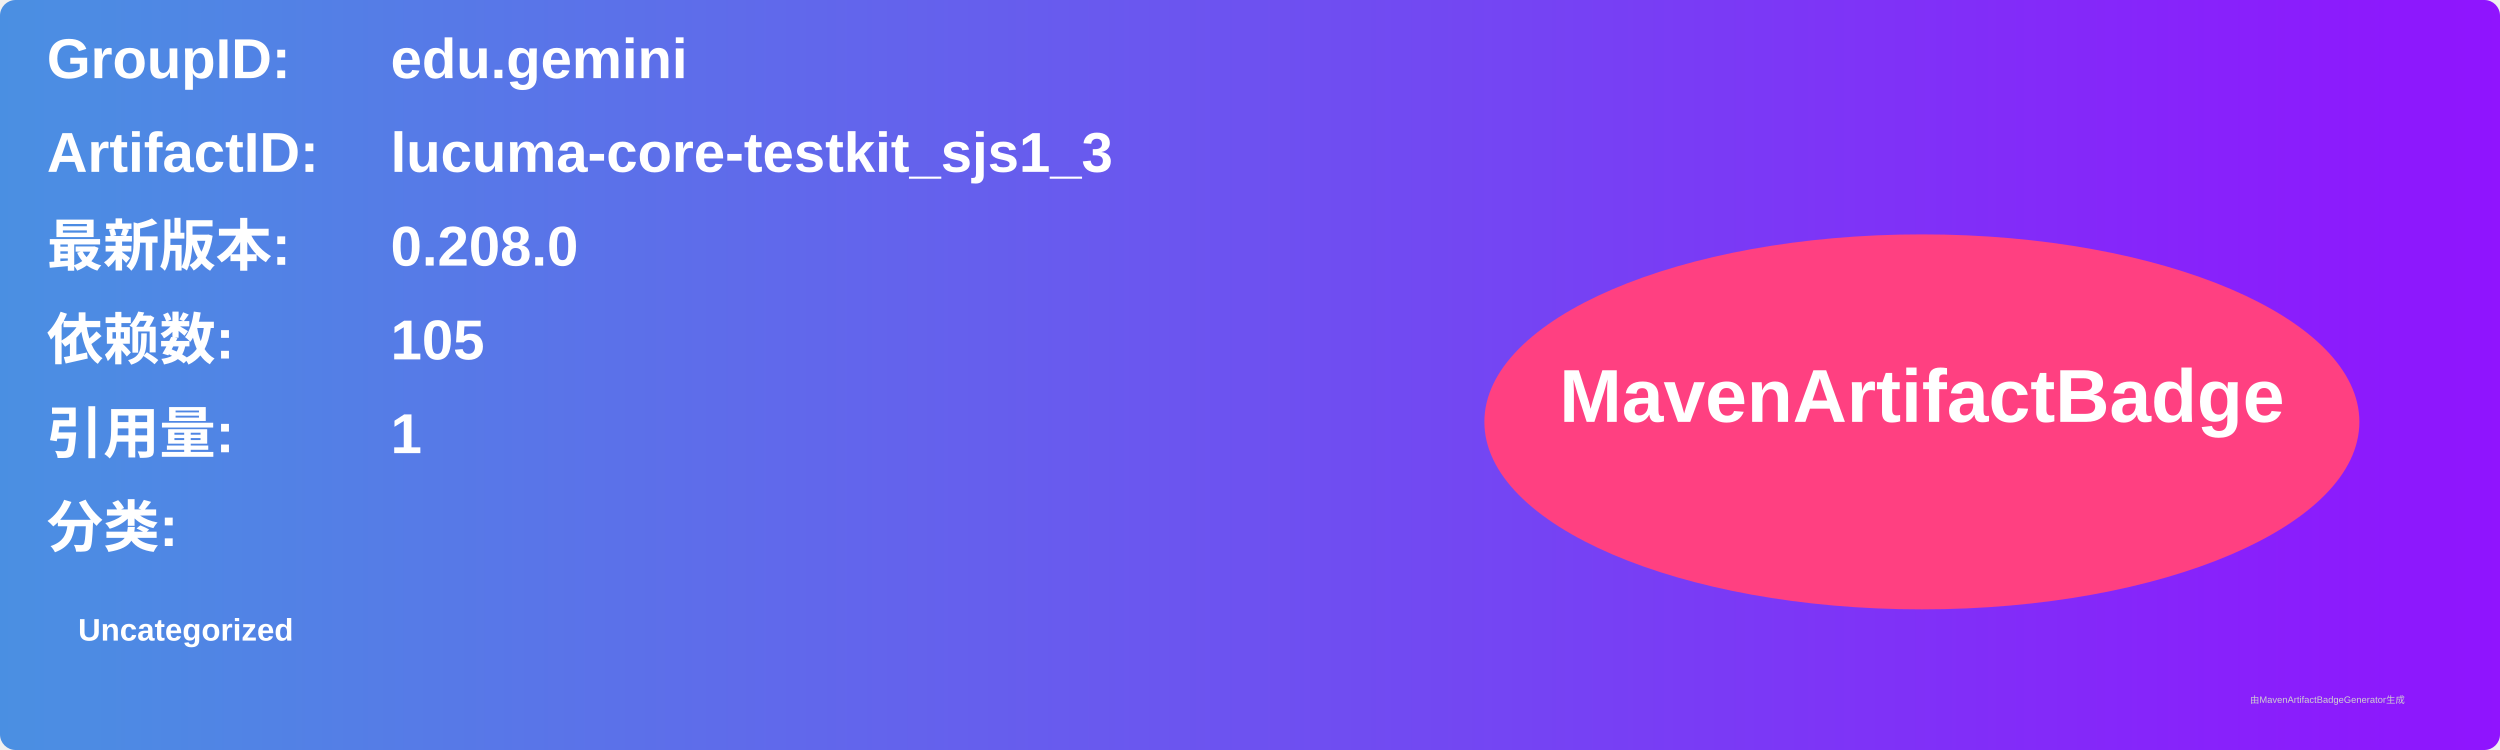
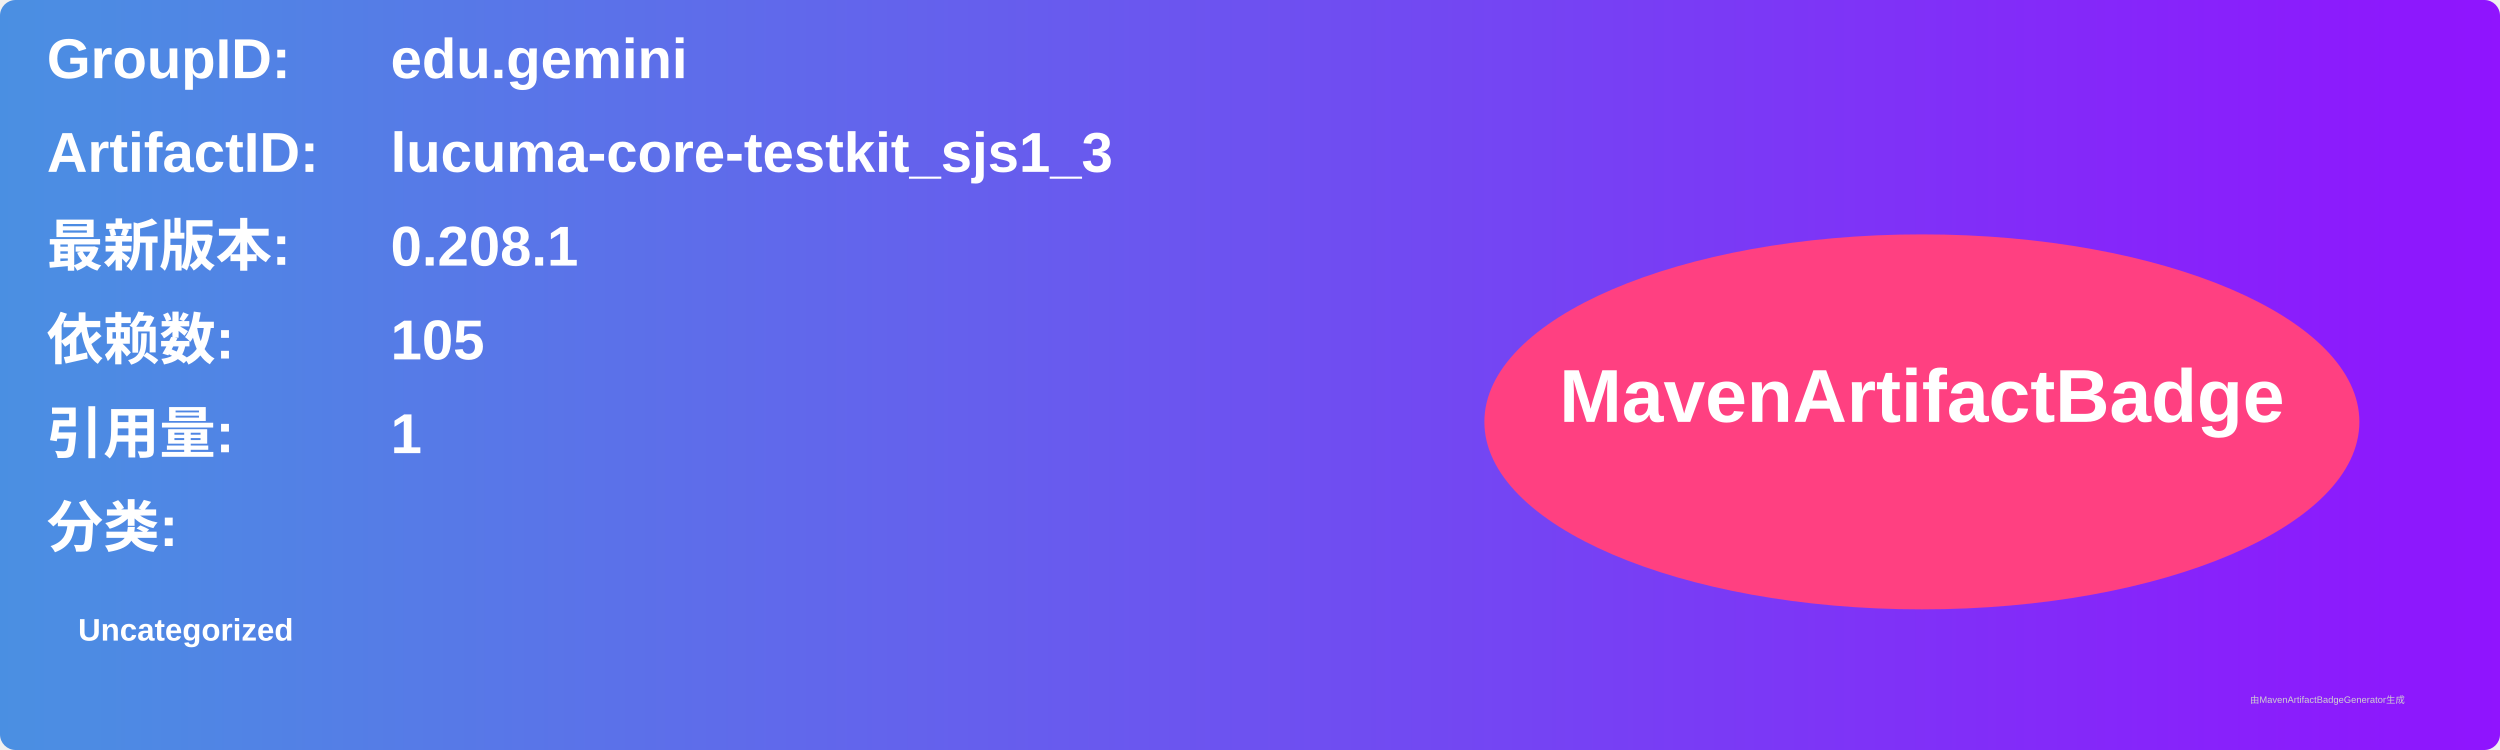
<svg xmlns="http://www.w3.org/2000/svg" width="800" height="240" viewBox="0 0 800 240">
  <linearGradient id="grad" x1="0%" y1="0%" x2="100%" y2="0%">
    <stop offset="0%" stop-color="#4a90e2" />
    <stop offset="100%" stop-color="#9013fe" />
  </linearGradient>
  <rect width="100%" height="100%" rx="5" ry="5" fill="url(#grad)" />
  <g transform="translate(15, 15)">
    <text x="0" y="10" font-family="Arial" font-size="18" fill="white" font-weight="bold" width="260">GroupID:</text>
    <text x="110" y="10" font-family="Arial" font-size="18" fill="white" font-weight="bold" width="460">edu.gemini</text>
    <text x="0" y="40" font-family="Arial" font-size="18" fill="white" font-weight="bold" width="260">ArtifactID:</text>
    <text x="110" y="40" font-family="Arial" font-size="18" fill="white" font-weight="bold" width="460">lucuma-core-testkit_sjs1_3</text>
    <text x="0" y="70" font-family="Arial" font-size="18" fill="white" font-weight="bold">最新版本:</text>
    <text x="110" y="70" font-family="Arial" font-size="18" fill="white" font-weight="bold">
-       <tspan font-weight="bold">0.208.0</tspan>
+       <tspan font-weight="bold">0.208.1</tspan>
    </text>
    <text x="0" y="100" font-family="Arial" font-size="18" fill="white" font-weight="bold">依赖数: </text>
    <text x="110" y="100" font-family="Arial" font-size="18" fill="white">
      <tspan font-weight="bold">105</tspan>
    </text>
    <text x="0" y="130" font-family="Arial" font-size="18" fill="white" font-weight="bold">引用量: </text>
    <text x="110" y="130" font-family="Arial" font-size="18" fill="white">
      <tspan font-weight="bold">1</tspan>
    </text>
    <text x="0" y="160" font-family="Arial" font-size="18" fill="white" font-weight="bold">分类:</text>
    <text x="10" y="190" font-family="Arial" font-size="10" fill="white">
      <tspan font-weight="bold">Uncategorized</tspan>
    </text>
    <ellipse cx="600" cy="120" rx="140" ry="60" fill="#ff4081" />
    <text x="600" y="120" text-anchor="middle" font-family="Arial" font-size="24" fill="white" font-weight="bold">MavenArtifactBadge</text>
  </g>
  <text x="720" y="225" font-family="Arial" font-size="3" fill="#d0d0d0">由MavenArtifactBadgeGenerator生成</text>
</svg>
